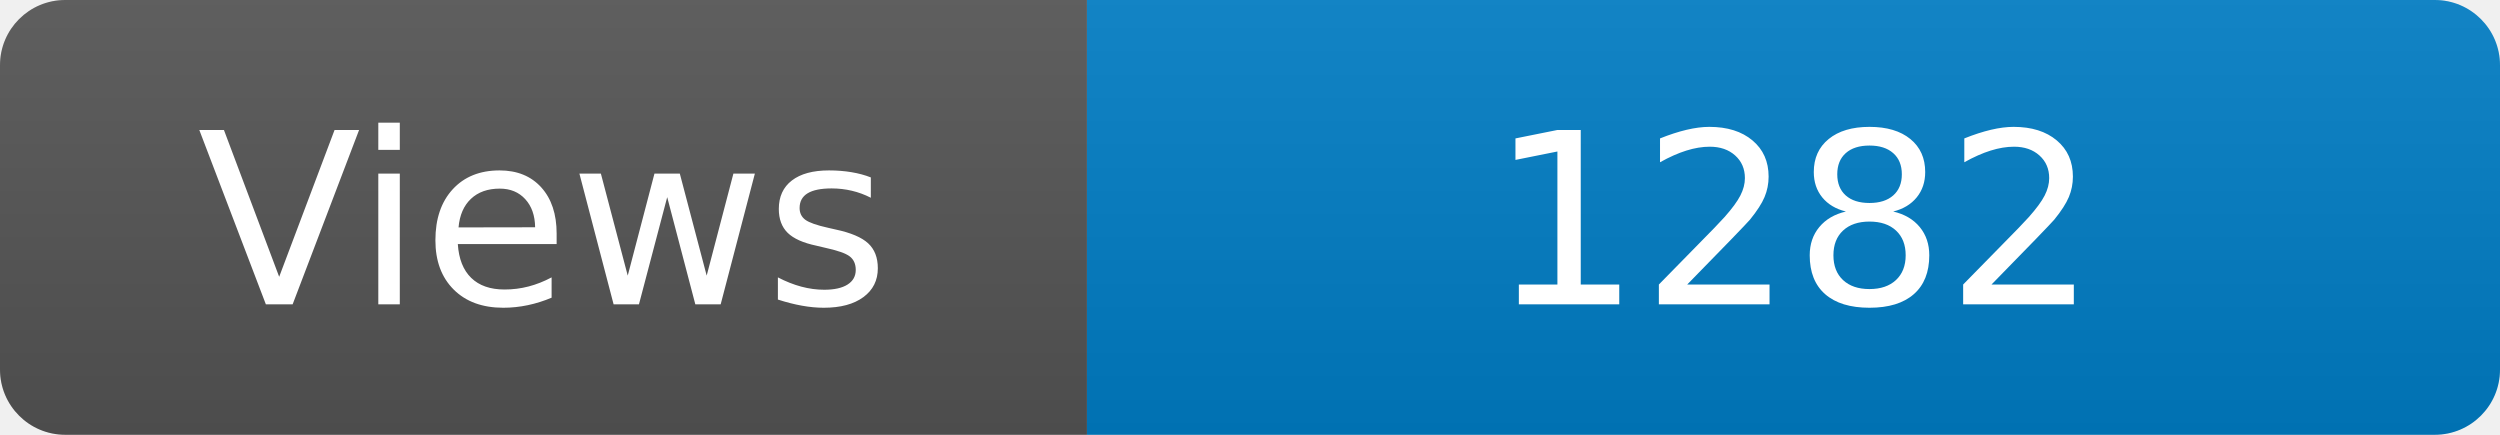
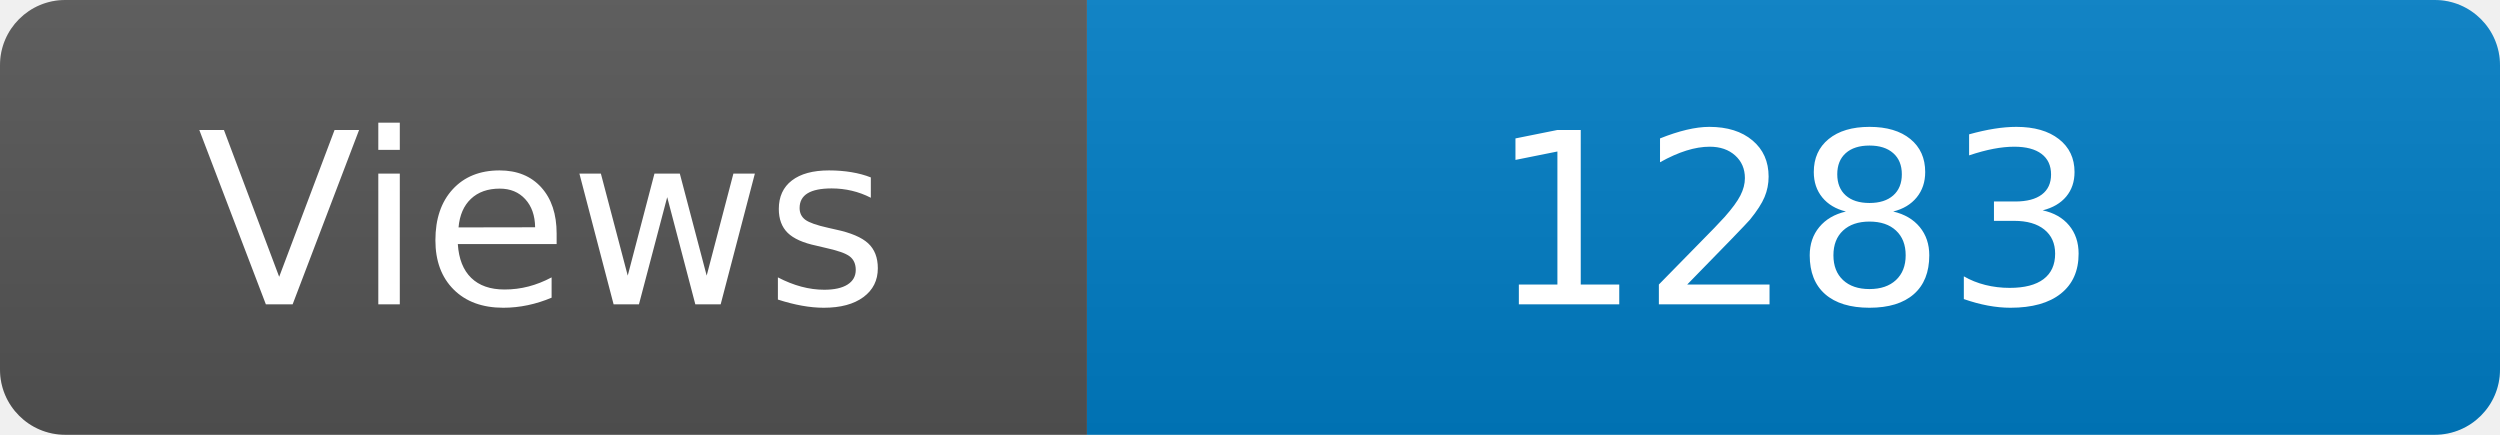
<svg xmlns="http://www.w3.org/2000/svg" width="115" height="20" role="img" aria-label="Maintained?: yes">
  <linearGradient id="s" x2="0" y2="100%">
    <stop offset="0" stop-color="#bbb" stop-opacity=".1" />
    <stop offset="1" stop-opacity=".1" />
  </linearGradient>
  <clipPath id="r">
    <rect width="115" height="20" rx="3" fill="#fff" />
  </clipPath>
  <g clip-path="url(#r)">
    <rect width="50" height="20" fill="#555" />
    <rect x="50" width="160" height="20" fill="#007ec6" />
    <rect width="115" height="20" fill="url(#s)" />
  </g>
  <g fill="#fff" text-anchor="middle" font-family="Verdana,Geneva,DejaVu Sans,sans-serif" font-size="110">
    <text x="250" y="140" transform="scale(.1)" fill="#fff">Views</text>
-     <text x="825" y="140" transform="scale(.1)" fill="#fff">1282</text>
+     <text x="825" y="140" transform="scale(.1)" fill="#fff">1283</text>
  </g>
</svg>
